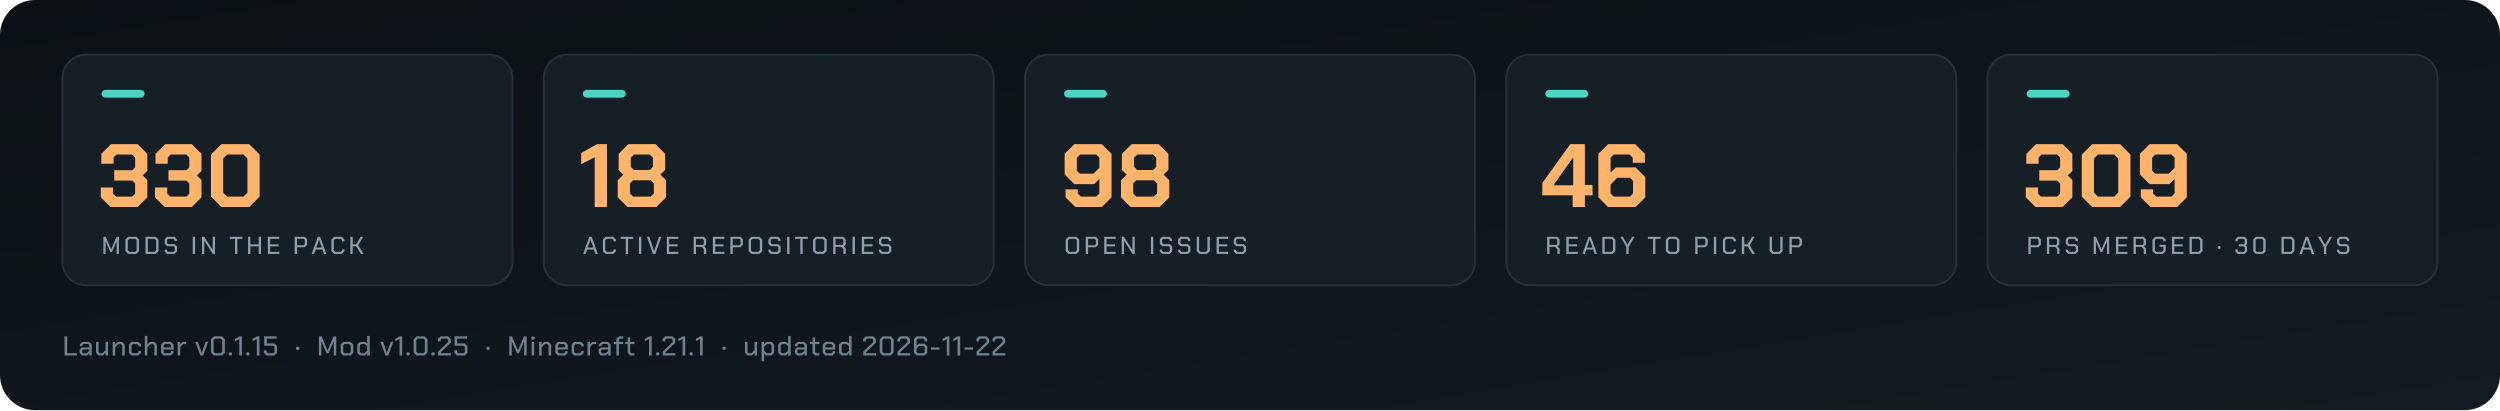
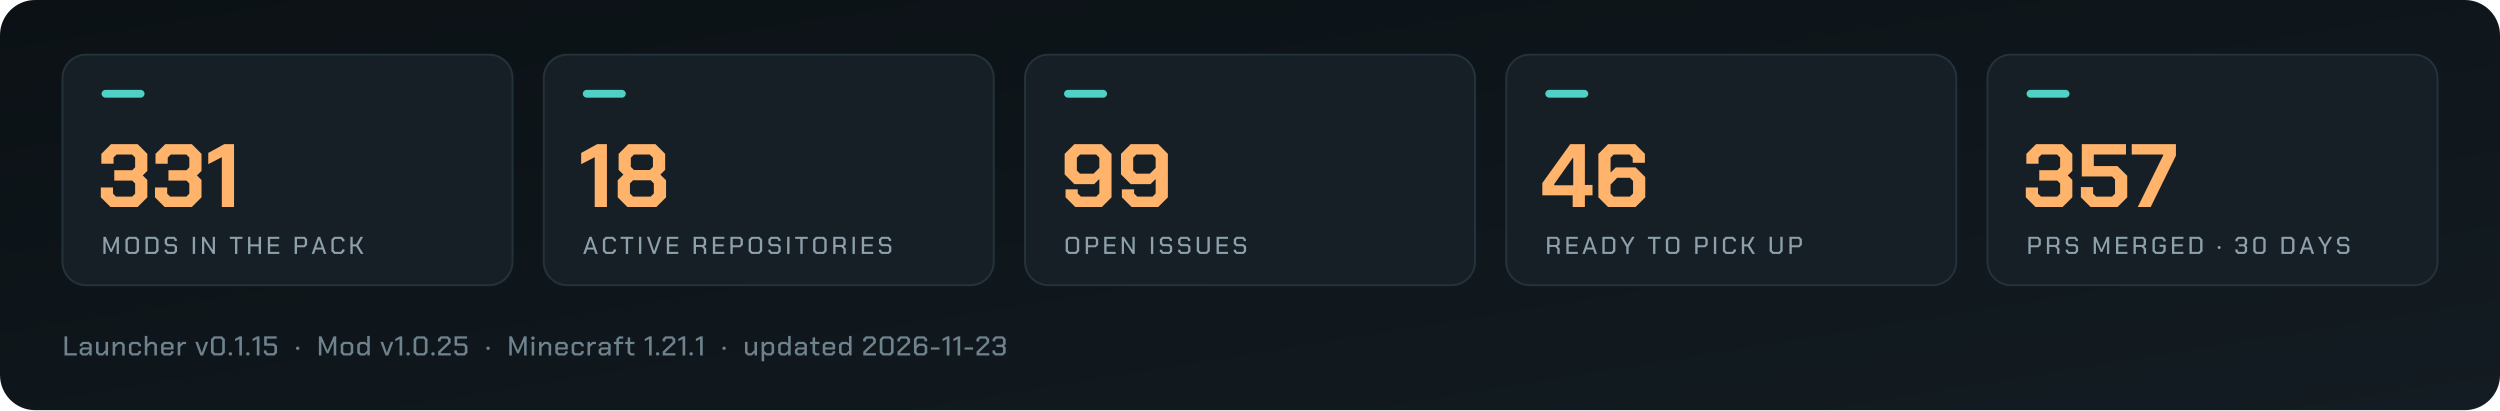
<svg xmlns="http://www.w3.org/2000/svg" viewBox="0 0 1280 210" width="1280" height="210" role="img" aria-label="Arffornia in numbers">
  <defs>
    <linearGradient id="bg" x1="0" y1="0" x2="1" y2="1">
      <stop offset="0" stop-color="#0b1115" />
      <stop offset="1" stop-color="#131c22" />
    </linearGradient>
  </defs>
  <rect width="1280" height="210" rx="18" fill="url(#bg)" />
  <rect x="32.0" y="28" width="230.4" height="118" rx="12" fill="#151f25" stroke="#24323b" />
  <rect x="52.0" y="46" width="22" height="4" rx="2" fill="#4fd1c5" />
-   <path d="M51.61 101.032V95.972H57.866V99.146L59.384 100.664H67.664L69.182 99.146V93.948L67.71 92.476H58.51V87.14H67.71L69.182 85.668V80.654L67.664 79.136H59.66L58.142 80.654V83.828H51.886V78.768L56.854 73.8H70.47L75.438 78.768V87.508L73.092 89.808L75.438 92.154V101.032L70.47 106.0H56.578ZM79.348 101.032V95.972H85.604V99.146L87.122 100.664H95.402L96.92 99.146V93.948L95.448 92.476H86.248V87.14H95.448L96.92 85.668V80.654L95.402 79.136H87.398L85.88 80.654V83.828H79.624V78.768L84.592 73.8H98.208L103.176 78.768V87.508L100.83 89.808L103.176 92.154V101.032L98.208 106.0H84.316ZM108.006 100.664V79.136L113.342 73.8H127.602L132.938 79.136V100.664L127.602 106.0H113.342ZM124.658 100.664 126.682 98.64V81.16L124.658 79.136H116.286L114.262 81.16V98.64L116.286 100.664Z" fill="#ffb36b" />
+   <path d="M51.61 101.032V95.972H57.866V99.146L59.384 100.664H67.664L69.182 99.146V93.948L67.71 92.476H58.51V87.14H67.71L69.182 85.668V80.654L67.664 79.136H59.66L58.142 80.654V83.828H51.886V78.768L56.854 73.8H70.47L75.438 78.768V87.508L73.092 89.808L75.438 92.154V101.032L70.47 106.0H56.578ZM79.348 101.032V95.972H85.604V99.146L87.122 100.664H95.402L96.92 99.146V93.948L95.448 92.476H86.248V87.14H95.448L96.92 85.668V80.654L95.402 79.136H87.398L85.88 80.654V83.828H79.624V78.768L84.592 73.8H98.208L103.176 78.768V87.508L100.83 89.808L103.176 92.154V101.032L98.208 106.0H84.316ZM113.572 80.47 106.626 84.058V78.308L114.814 73.8H119.828V106.0H113.572Z" fill="#ffb36b" />
  <path d="M52.938 121.25H54.15L56.888 127.65H56.913L59.663 121.25H60.875V130.0H59.725V123.612H59.7L57.325 129.012H56.475L54.112 123.612H54.087V130.0H52.938ZM64.225 128.6V122.65L65.625 121.25H69.75L71.15 122.65V128.6L69.75 130.0H65.625ZM69.175 128.95 69.95 128.175V123.075L69.175 122.3H66.2L65.425 123.075V128.175L66.2 128.95ZM74.5 121.25H79.737L81.15 122.662V128.588L79.737 130.0H74.5ZM79.175 128.95 79.95 128.175V123.075L79.175 122.3H75.7V128.95ZM84.312 128.787V127.838H85.5V128.4L86.037 128.95H88.9L89.45 128.387V126.588L88.9 126.05H85.55L84.338 124.825V122.463L85.55 121.25H89.325L90.537 122.463V123.425H89.362V122.85L88.812 122.3H86.075L85.525 122.85V124.45L86.075 125.0H89.425L90.638 126.213V128.762L89.4 130.0H85.525ZM98.688 121.25H99.888V130.0H98.688ZM103.425 121.25H104.55L108.888 128.025H108.912V121.25H110.062V130.0H108.938L104.6 123.225H104.575V130.0H103.425ZM120.312 122.287H117.675V121.25H124.15V122.287H121.513V130.0H120.312ZM127.0 121.25H128.2V125.112H132.45V121.25H133.65V130.0H132.45V126.162H128.2V130.0H127.0ZM137.125 121.25H143.0V122.3H138.325V125.088H142.637V126.125H138.325V128.95H143.0V130.0H137.125ZM150.863 121.25H156.025L157.238 122.463V125.362L156.013 126.588H152.062V130.0H150.863ZM155.488 125.562 156.05 125.013V122.825L155.488 122.275H152.062V125.562ZM162.725 121.25H163.925L167.075 130.0H165.837L165.062 127.775H161.6L160.825 130.0H159.587ZM164.75 126.763 163.337 122.675H163.312L161.925 126.763ZM169.675 128.6V122.65L171.075 121.25H175.0L176.35 122.6V123.588H175.15V123.025L174.425 122.3H171.65L170.875 123.075V128.175L171.65 128.95H174.425L175.15 128.225V127.662H176.35V128.65L175.0 130.0H171.075ZM179.387 121.25H180.587V125.112H182.387L184.6 121.25H185.925L183.412 125.612L186.112 130.0H184.762L182.387 126.162H180.587V130.0H179.387Z" fill="#8da0ab" />
  <rect x="278.4" y="28" width="230.4" height="118" rx="12" fill="#151f25" stroke="#24323b" />
  <rect x="298.4" y="46" width="22" height="4" rx="2" fill="#4fd1c5" />
  <path d="M304.496 80.47 297.55 84.058V78.308L305.738 73.8H310.752V106.0H304.496ZM316.272 101.032V92.292L319.17 89.394L316.732 86.956V78.768L321.7 73.8H335.592L340.56 78.768V86.956L338.122 89.394L341.02 92.292V101.032L336.052 106.0H321.24ZM332.694 87.048 334.304 85.438V80.746L332.694 79.136H324.598L322.988 80.746V85.438L324.598 87.048ZM333.154 100.664 334.764 99.054V93.902L333.154 92.292H324.138L322.528 93.902V99.054L324.138 100.664Z" fill="#ffb36b" />
  <path d="M301.725 121.25H302.925L306.075 130.0H304.837L304.062 127.775H300.6L299.825 130.0H298.587ZM303.75 126.763 302.337 122.675H302.312L300.925 126.763ZM308.675 128.6V122.65L310.075 121.25H314L315.35 122.6V123.588H314.15V123.025L313.425 122.3H310.65L309.875 123.075V128.175L310.65 128.95H313.425L314.15 128.225V127.662H315.35V128.65L314 130.0H310.075ZM320.4 122.287H317.762V121.25H324.238V122.287H321.6V130.0H320.4ZM327.15 121.25H328.35V130.0H327.15ZM331.2 121.25H332.438L334.9 128.562H334.925L337.387 121.25H338.625L335.525 130.0H334.3ZM341.412 121.25H347.287V122.3H342.612V125.088H346.925V126.125H342.612V128.95H347.287V130.0H341.412ZM361.575 127.25V130.0H360.375V127.55L359.337 126.438H356.35V130.0H355.15V121.25H360.312L361.525 122.463V125.188L360.562 126.15ZM356.35 125.412H359.775L360.337 124.862V122.825L359.775 122.275H356.35ZM364.987 121.25H370.862V122.3H366.187V125.088H370.5V126.125H366.187V128.95H370.862V130.0H364.987ZM373.962 121.25H379.125L380.337 122.463V125.362L379.112 126.588H375.162V130.0H373.962ZM378.587 125.562 379.15 125.013V122.825L378.587 122.275H375.162V125.562ZM383.312 128.6V122.65L384.712 121.25H388.837L390.238 122.65V128.6L388.837 130.0H384.712ZM388.262 128.95 389.038 128.175V123.075L388.262 122.3H385.288L384.512 123.075V128.175L385.288 128.95ZM393.4 128.787V127.838H394.587V128.4L395.125 128.95H397.987L398.537 128.387V126.588L397.987 126.05H394.637L393.425 124.825V122.463L394.637 121.25H398.412L399.625 122.463V123.425H398.45V122.85L397.9 122.3H395.162L394.612 122.85V124.45L395.162 125.0H398.512L399.725 126.213V128.762L398.487 130.0H394.612ZM403.012 121.25H404.212V130.0H403.012ZM409.762 122.287H407.125V121.25H413.6V122.287H410.962V130.0H409.762ZM416.325 128.6V122.65L417.725 121.25H421.85L423.25 122.65V128.6L421.85 130.0H417.725ZM421.275 128.95 422.05 128.175V123.075L421.275 122.3H418.3L417.525 123.075V128.175L418.3 128.95ZM433.025 127.25V130.0H431.825V127.55L430.787 126.438H427.8V130.0H426.6V121.25H431.762L432.975 122.463V125.188L432.012 126.15ZM427.8 125.412H431.225L431.787 124.862V122.825L431.225 122.275H427.8ZM436.5 121.25H437.7V130.0H436.5ZM441.237 121.25H447.112V122.3H442.437V125.088H446.75V126.125H442.437V128.95H447.112V130.0H441.237ZM450.025 128.787V127.838H451.212V128.4L451.75 128.95H454.612L455.162 128.387V126.588L454.612 126.05H451.262L450.05 124.825V122.463L451.262 121.25H455.037L456.25 122.463V123.425H455.075V122.85L454.525 122.3H451.787L451.237 122.85V124.45L451.787 125.0H455.137L456.35 126.213V128.762L455.112 130.0H451.237Z" fill="#8da0ab" />
  <rect x="524.8" y="28" width="230.4" height="118" rx="12" fill="#151f25" stroke="#24323b" />
  <rect x="544.8" y="46" width="22" height="4" rx="2" fill="#4fd1c5" />
-   <path d="M545.56 101.032V96.938H551.816V99.054L553.426 100.664H561.246L562.856 99.054V91.648L560.234 94.27H550.068L545.1 89.302V78.768L550.068 73.8H564.144L569.112 78.768V101.032L564.144 106.0H550.528ZM559.866 88.934 562.856 85.944V80.746L561.246 79.136H552.966L551.356 80.746V87.324L552.966 88.934ZM573.942 101.032V92.292L576.84 89.394L574.402 86.956V78.768L579.37 73.8H593.262L598.23 78.768V86.956L595.792 89.394L598.69 92.292V101.032L593.722 106.0H578.91ZM590.364 87.048 591.974 85.438V80.746L590.364 79.136H582.268L580.658 80.746V85.438L582.268 87.048ZM590.824 100.664 592.434 99.054V93.902L590.824 92.292H581.808L580.198 93.902V99.054L581.808 100.664Z" fill="#ffb36b" />
+   <path d="M545.56 101.032V96.938H551.816V99.054L553.426 100.664H561.246L562.856 99.054V91.648L560.234 94.27H550.068L545.1 89.302V78.768L550.068 73.8H564.144L569.112 78.768V101.032L564.144 106.0H550.528ZM559.866 88.934 562.856 85.944V80.746L561.246 79.136H552.966L551.356 80.746V87.324L552.966 88.934ZM574.402 101.032V96.938H580.658V99.054L582.268 100.664H590.088L591.698 99.054V91.648L589.076 94.27H578.91L573.942 89.302V78.768L578.91 73.8H592.986L597.954 78.768V101.032L592.986 106.0H579.37ZM588.708 88.934 591.698 85.944V80.746L590.088 79.136H581.808L580.198 80.746V87.324L581.808 88.934Z" fill="#ffb36b" />
  <path d="M545.612 128.6V122.65L547.012 121.25H551.137L552.537 122.65V128.6L551.137 130.0H547.012ZM550.562 128.95 551.337 128.175V123.075L550.562 122.3H547.587L546.812 123.075V128.175L547.587 128.95ZM555.887 121.25H561.05L562.262 122.463V125.362L561.037 126.588H557.087V130.0H555.887ZM560.512 125.562 561.075 125.013V122.825L560.512 122.275H557.087V125.562ZM565.362 121.25H571.237V122.3H566.562V125.088H570.875V126.125H566.562V128.95H571.237V130.0H565.362ZM574.337 121.25H575.462L579.8 128.025H579.825V121.25H580.975V130.0H579.85L575.512 123.225H575.487V130.0H574.337ZM589.275 121.25H590.475V130.0H589.275ZM593.825 128.787V127.838H595.012V128.4L595.55 128.95H598.412L598.962 128.387V126.588L598.412 126.05H595.062L593.85 124.825V122.463L595.062 121.25H598.837L600.05 122.463V123.425H598.875V122.85L598.325 122.3H595.587L595.037 122.85V124.45L595.587 125.0H598.937L600.15 126.213V128.762L598.912 130.0H595.037ZM603.188 128.787V127.838H604.375V128.4L604.913 128.95H607.775L608.325 128.387V126.588L607.775 126.05H604.425L603.212 124.825V122.463L604.425 121.25H608.2L609.413 122.463V123.425H608.237V122.85L607.688 122.3H604.95L604.4 122.85V124.45L604.95 125.0H608.3L609.513 126.213V128.762L608.275 130.0H604.4ZM612.737 128.588V121.25H613.938V128.175L614.712 128.95H617.438L618.212 128.175V121.25H619.412V128.588L618.0 130.0H614.15ZM622.887 121.25H628.762V122.3H624.087V125.088H628.4V126.125H624.087V128.95H628.762V130.0H622.887ZM631.675 128.787V127.838H632.862V128.4L633.4 128.95H636.262L636.812 128.387V126.588L636.262 126.05H632.912L631.7 124.825V122.463L632.912 121.25H636.688L637.9 122.463V123.425H636.725V122.85L636.175 122.3H633.438L632.887 122.85V124.45L633.438 125.0H636.787L638.0 126.213V128.762L636.762 130.0H632.887Z" fill="#8da0ab" />
  <rect x="771.2" y="28" width="230.4" height="118" rx="12" fill="#151f25" stroke="#24323b" />
  <rect x="791.2" y="46" width="22" height="4" rx="2" fill="#4fd1c5" />
  <path d="M805.208 100.02H789.66V93.718L803.966 73.8H811.464V94.684H815.374V100.02H811.464V106.0H805.208ZM805.484 94.868V80.792H805.3L795.778 94.224V94.868ZM818.364 101.032V78.768L823.332 73.8H837.224L842.192 78.768V83.368H835.936V80.746L834.326 79.136H826.23L824.62 80.746V88.336L827.334 85.714H837.408L842.376 90.682V101.032L837.408 106.0H823.332ZM834.51 100.664 836.12 99.054V92.66L834.51 91.05H827.978L824.62 94.5V99.054L826.23 100.664Z" fill="#ffb36b" />
  <path d="M798.562 127.25V130.0H797.363V127.55L796.325 126.438H793.338V130.0H792.138V121.25H797.3L798.513 122.463V125.188L797.55 126.15ZM793.338 125.412H796.763L797.325 124.862V122.825L796.763 122.275H793.338ZM801.975 121.25H807.85V122.3H803.175V125.088H807.488V126.125H803.175V128.95H807.85V130.0H801.975ZM813.338 121.25H814.538L817.688 130.0H816.45L815.675 127.775H812.213L811.438 130.0H810.2ZM815.363 126.763 813.95 122.675H813.925L812.538 126.763ZM820.413 121.25H825.65L827.062 122.662V128.588L825.65 130.0H820.413ZM825.087 128.95 825.863 128.175V123.075L825.087 122.3H821.613V128.95ZM832.663 126.375 829.6 121.25H830.9L833.25 125.275H833.275L835.625 121.25H836.925L833.863 126.375V130.0H832.663ZM846.363 122.287H843.725V121.25H850.2V122.287H847.562V130.0H846.363ZM852.925 128.6V122.65L854.325 121.25H858.45L859.85 122.65V128.6L858.45 130.0H854.325ZM857.875 128.95 858.65 128.175V123.075L857.875 122.3H854.9L854.125 123.075V128.175L854.9 128.95ZM867.963 121.25H873.125L874.338 122.463V125.362L873.113 126.588H869.163V130.0H867.963ZM872.588 125.562 873.15 125.013V122.825L872.588 122.275H869.163V125.562ZM877.5 121.25H878.7V130.0H877.5ZM882.113 128.6V122.65L883.513 121.25H887.438L888.788 122.6V123.588H887.588V123.025L886.863 122.3H884.088L883.313 123.075V128.175L884.088 128.95H886.863L887.588 128.225V127.662H888.788V128.65L887.438 130.0H883.513ZM891.825 121.25H893.025V125.112H894.825L897.038 121.25H898.363L895.85 125.612L898.55 130.0H897.2L894.825 126.162H893.025V130.0H891.825ZM906.038 128.588V121.25H907.238V128.175L908.013 128.95H910.738L911.513 128.175V121.25H912.712V128.588L911.3 130.0H907.45ZM916.188 121.25H921.35L922.563 122.463V125.362L921.338 126.588H917.388V130.0H916.188ZM920.813 125.562 921.375 125.013V122.825L920.813 122.275H917.388V125.562Z" fill="#8da0ab" />
  <rect x="1017.6" y="28" width="230.4" height="118" rx="12" fill="#151f25" stroke="#24323b" />
  <rect x="1037.6" y="46" width="22" height="4" rx="2" fill="#4fd1c5" />
-   <path d="M1037.21 101.032V95.972H1043.466V99.146L1044.984 100.664H1053.264L1054.782 99.146V93.948L1053.31 92.476H1044.11V87.14H1053.31L1054.782 85.668V80.654L1053.264 79.136H1045.26L1043.742 80.654V83.828H1037.486V78.768L1042.454 73.8H1056.07L1061.038 78.768V87.508L1058.692 89.808L1061.038 92.154V101.032L1056.07 106.0H1042.178ZM1065.868 100.664V79.136L1071.204 73.8H1085.464L1090.8 79.136V100.664L1085.464 106.0H1071.204ZM1082.52 100.664 1084.544 98.64V81.16L1082.52 79.136H1074.148L1072.124 81.16V98.64L1074.148 100.664ZM1096.09 101.032V96.938H1102.346V99.054L1103.956 100.664H1111.776L1113.386 99.054V91.648L1110.764 94.27H1100.598L1095.63 89.302V78.768L1100.598 73.8H1114.674L1119.642 78.768V101.032L1114.674 106.0H1101.058ZM1110.396 88.934 1113.386 85.944V80.746L1111.776 79.136H1103.496L1101.886 80.746V87.324L1103.496 88.934Z" fill="#ffb36b" />
+   <path d="M1037.21 101.032V95.972H1043.466V99.146L1044.984 100.664H1053.264L1054.782 99.146V93.948L1053.31 92.476H1044.11V87.14H1053.31L1054.782 85.668V80.654L1053.264 79.136H1045.26L1043.742 80.654V83.828H1037.486V78.768L1042.454 73.8H1056.07L1061.038 78.768V87.508L1058.692 89.808L1061.038 92.154V101.032L1056.07 106.0H1042.178ZM1065.408 101.032V95.788H1071.664V99.146L1073.182 100.664H1081.37L1082.888 99.146V91.878L1081.37 90.36H1065.868V73.8H1088.5V79.136H1072.032V85.024H1084.13L1089.144 90.038V101.032L1084.176 106.0H1070.376ZM1107.544 79.55V79.136H1091.444V73.8H1114.076V79.688L1101.15 106.0H1094.526Z" fill="#ffb36b" />
  <path d="M1038.537 121.25H1043.7L1044.912 122.463V125.362L1043.688 126.588H1039.737V130.0H1038.537ZM1043.162 125.562 1043.725 125.013V122.825L1043.162 122.275H1039.737V125.562ZM1054.437 127.25V130.0H1053.237V127.55L1052.2 126.438H1049.212V130.0H1048.012V121.25H1053.175L1054.387 122.463V125.188L1053.425 126.15ZM1049.212 125.412H1052.637L1053.2 124.862V122.825L1052.637 122.275H1049.212ZM1057.662 128.787V127.838H1058.85V128.4L1059.387 128.95H1062.25L1062.8 128.387V126.588L1062.25 126.05H1058.9L1057.688 124.825V122.463L1058.9 121.25H1062.675L1063.887 122.463V123.425H1062.712V122.85L1062.162 122.3H1059.425L1058.875 122.85V124.45L1059.425 125.0H1062.775L1063.987 126.213V128.762L1062.75 130.0H1058.875ZM1071.975 121.25H1073.188L1075.925 127.65H1075.95L1078.7 121.25H1079.912V130.0H1078.762V123.612H1078.737L1076.362 129.012H1075.512L1073.15 123.612H1073.125V130.0H1071.975ZM1083.387 121.25H1089.262V122.3H1084.587V125.088H1088.9V126.125H1084.587V128.95H1089.262V130.0H1083.387ZM1098.787 127.25V130.0H1097.587V127.55L1096.55 126.438H1093.562V130.0H1092.362V121.25H1097.525L1098.737 122.463V125.188L1097.775 126.15ZM1093.562 125.412H1096.987L1097.55 124.862V122.825L1096.987 122.275H1093.562ZM1102.075 128.6V122.65L1103.475 121.25H1107.475L1108.825 122.6V123.588H1107.625V123.025L1106.9 122.3H1104.05L1103.275 123.075V128.175L1104.05 128.95H1106.875L1107.637 128.188V126.388H1105.7V125.338H1108.825V128.6L1107.425 130.0H1103.475ZM1112.05 121.25H1117.925V122.3H1113.25V125.088H1117.562V126.125H1113.25V128.95H1117.925V130.0H1112.05ZM1121.025 121.25H1126.262L1127.675 122.662V128.588L1126.262 130.0H1121.025ZM1125.7 128.95 1126.475 128.175V123.075L1125.7 122.3H1122.225V128.95ZM1135.45 127.025V126.4L1135.875 125.975H1136.537L1136.962 126.4V127.025L1136.537 127.45H1135.875ZM1144.487 128.787V127.675H1145.688V128.4L1146.237 128.95H1148.763L1149.312 128.4V126.662L1148.775 126.125H1146.275V125.075H1148.775L1149.312 124.537V122.85L1148.763 122.3H1146.312L1145.763 122.85V123.575H1144.562V122.463L1145.775 121.25H1149.3L1150.513 122.463V124.888L1149.787 125.6L1150.513 126.325V128.787L1149.3 130.0H1145.7ZM1153.675 128.688V122.562L1154.987 121.25H1158.688L1160.0 122.562V128.688L1158.688 130.0H1154.987ZM1158.138 128.95 1158.8 128.287V122.963L1158.138 122.3H1155.537L1154.875 122.963V128.287L1155.537 128.95ZM1168.112 121.25H1173.35L1174.763 122.662V128.588L1173.35 130.0H1168.112ZM1172.787 128.95 1173.562 128.175V123.075L1172.787 122.3H1169.312V128.95ZM1180.5 121.25H1181.7L1184.85 130.0H1183.612L1182.837 127.775H1179.375L1178.6 130.0H1177.362ZM1182.525 126.763 1181.112 122.675H1181.087L1179.7 126.763ZM1189.825 126.375 1186.762 121.25H1188.062L1190.412 125.275H1190.437L1192.787 121.25H1194.087L1191.025 126.375V130.0H1189.825ZM1196.562 128.787V127.838H1197.75V128.4L1198.287 128.95H1201.15L1201.7 128.387V126.588L1201.15 126.05H1197.8L1196.588 124.825V122.463L1197.8 121.25H1201.575L1202.787 122.463V123.425H1201.612V122.85L1201.062 122.3H1198.325L1197.775 122.85V124.45L1198.325 125.0H1201.675L1202.888 126.213V128.762L1201.65 130.0H1197.775Z" fill="#8da0ab" />
-   <path d="M33.05 172.2H34.394V180.838H39.35V182.0H33.05ZM40.8 180.81V179.088L41.99 177.898H45.658V176.722L45.042 176.12H42.76L42.158 176.722V177.24H40.856V176.386L42.214 175.028H45.588L46.946 176.386V182.0H45.728V180.852L44.524 182.0H41.99ZM44.342 180.922 45.658 179.662V178.934H42.592L42.102 179.424V180.446L42.592 180.922ZM49.166 180.656V175.028H50.468V180.25L51.098 180.866H52.4L54.024 179.242V175.028H55.326V182.0H54.08V180.614L52.694 182.0H50.51ZM57.686 175.028H58.932V176.4L60.304 175.028H62.488L63.86 176.4V182.0H62.558V176.792L61.928 176.162H60.598L58.988 177.772V182.0H57.686ZM66.01 180.67V176.358L67.34 175.028H70.854L72.198 176.372V177.366H70.896V176.792L70.266 176.162H67.942L67.312 176.792V180.236L67.942 180.866H70.266L70.896 180.236V179.662H72.198V180.656L70.854 182.0H67.34ZM74.138 172.004H75.44V176.358L76.77 175.028H78.968L80.34 176.4V182.0H79.038V176.792L78.408 176.162H77.05L75.44 177.772V182.0H74.138ZM82.49 180.67V176.372L83.834 175.028H87.488L88.832 176.372V178.92H83.792V180.264L84.408 180.88H86.914L87.53 180.278V179.802H88.818V180.67L87.502 182.0H83.82ZM87.53 177.898V176.764L86.9 176.148H84.422L83.792 176.764V177.898ZM90.982 175.028H92.228V176.246L93.432 175.028H95.294V176.162H93.726L92.284 177.618V182.0H90.982ZM99.986 175.028H101.33L103.262 180.6H103.318L105.236 175.028H106.58L103.99 182.0H102.59ZM108.03 180.53V173.67L109.5 172.2H113.644L115.114 173.67V180.53L113.644 182.0H109.5ZM113.028 180.824 113.77 180.082V174.118L113.028 173.376H110.116L109.374 174.118V180.082L110.116 180.824ZM117.096 181.524V180.824L117.572 180.348H118.314L118.79 180.824V181.524L118.314 182.0H117.572ZM122.522 173.6 120.352 174.72V173.488L122.704 172.2H123.866V182.0H122.522ZM126.058 181.524V180.824L126.534 180.348H127.276L127.752 180.824V181.524L127.276 182.0H126.534ZM131.484 173.6 129.314 174.72V173.488L131.666 172.2H132.828V182.0H131.484ZM135.118 180.642V179.382H136.462V180.208L137.078 180.824H139.878L140.494 180.208V177.604L139.878 177.002H135.258V172.2H141.642V173.362H136.574V175.826H140.466L141.838 177.198V180.642L140.48 182.0H136.476ZM151.564 178.668V177.968L152.04 177.492H152.782L153.258 177.968V178.668L152.782 179.144H152.04ZM163.264 172.2H164.622L167.688 179.368H167.716L170.796 172.2H172.154V182.0H170.866V174.846H170.838L168.178 180.894H167.226L164.58 174.846H164.552V182.0H163.264ZM174.444 180.656V176.372L175.788 175.028H179.512L180.842 176.372V180.656L179.512 182.0H175.788ZM178.91 180.866 179.54 180.25V176.778L178.91 176.162H176.376L175.746 176.778V180.25L176.376 180.866ZM182.922 180.656V176.372L184.266 175.028H186.982L188.018 175.938V172.004H189.32V182.0H188.074V180.796L186.87 182.0H184.266ZM186.66 180.866 188.018 179.494V177.24L186.8 176.162H184.868L184.224 176.806V180.222L184.868 180.866ZM194.782 175.028H196.126L198.058 180.6H198.114L200.032 175.028H201.376L198.786 182.0H197.386ZM204.576 173.6 202.406 174.72V173.488L204.758 172.2H205.92V182.0H204.576ZM208.112 181.524V180.824L208.588 180.348H209.33L209.806 180.824V181.524L209.33 182.0H208.588ZM211.788 180.53V173.67L213.258 172.2H217.402L218.872 173.67V180.53L217.402 182.0H213.258ZM216.786 180.824 217.528 180.082V174.118L216.786 173.376H213.874L213.132 174.118V180.082L213.874 180.824ZM220.854 181.524V180.824L221.33 180.348H222.072L222.548 180.824V181.524L222.072 182.0H221.33ZM224.306 180.04 229.402 175.126V173.992L228.786 173.376H226.21L225.594 173.992V174.818H224.25V173.558L225.608 172.2H229.388L230.746 173.558V175.518L225.678 180.376V180.838H230.802V182.0H224.306ZM232.602 180.642V179.382H233.946V180.208L234.562 180.824H237.362L237.978 180.208V177.604L237.362 177.002H232.742V172.2H239.126V173.362H234.058V175.826H237.95L239.322 177.198V180.642L237.964 182.0H233.96ZM249.048 178.668V177.968L249.524 177.492H250.266L250.742 177.968V178.668L250.266 179.144H249.524ZM260.748 172.2H262.106L265.172 179.368H265.2L268.28 172.2H269.638V182.0H268.35V174.846H268.322L265.662 180.894H264.71L262.064 174.846H262.036V182.0H260.748ZM271.998 173.474V172.774L272.488 172.27H273.23L273.72 172.774V173.474L273.23 173.978H272.488ZM272.208 175.028H273.51V182.0H272.208ZM276.01 175.028H277.256V176.4L278.628 175.028H280.812L282.184 176.4V182.0H280.882V176.792L280.252 176.162H278.922L277.312 177.772V182.0H276.01ZM284.334 180.67V176.372L285.678 175.028H289.332L290.676 176.372V178.92H285.636V180.264L286.252 180.88H288.758L289.374 180.278V179.802H290.662V180.67L289.346 182.0H285.664ZM289.374 177.898V176.764L288.744 176.148H286.266L285.636 176.764V177.898ZM292.686 180.67V176.358L294.016 175.028H297.53L298.874 176.372V177.366H297.572V176.792L296.942 176.162H294.618L293.988 176.792V180.236L294.618 180.866H296.942L297.572 180.236V179.662H298.874V180.656L297.53 182.0H294.016ZM300.814 175.028H302.06V176.246L303.264 175.028H305.126V176.162H303.558L302.116 177.618V182.0H300.814ZM306.506 180.81V179.088L307.696 177.898H311.364V176.722L310.748 176.12H308.466L307.864 176.722V177.24H306.562V176.386L307.92 175.028H311.294L312.652 176.386V182.0H311.434V180.852L310.23 182.0H307.696ZM310.048 180.922 311.364 179.662V178.934H308.298L307.808 179.424V180.446L308.298 180.922ZM315.572 176.148H314.312V175.028H315.572V173.53L316.86 172.242H319.058V173.348H317.42L316.874 173.894V175.028H319.058V176.148H316.874V182.0H315.572ZM321.348 180.67V176.148H320.088V175.028H321.376V172.76H322.65V175.028H324.82V176.162H322.65V180.25L323.28 180.866H324.82V182.0H322.692ZM332.312 173.6 330.142 174.72V173.488L332.494 172.2H333.656V182.0H332.312ZM335.848 181.524V180.824L336.324 180.348H337.066L337.542 180.824V181.524L337.066 182.0H336.324ZM339.3 180.04 344.396 175.126V173.992L343.78 173.376H341.204L340.588 173.992V174.818H339.244V173.558L340.602 172.2H344.382L345.74 173.558V175.518L340.672 180.376V180.838H345.796V182.0H339.3ZM349.486 173.6 347.316 174.72V173.488L349.668 172.2H350.83V182.0H349.486ZM353.022 181.524V180.824L353.498 180.348H354.24L354.716 180.824V181.524L354.24 182.0H353.498ZM358.448 173.6 356.278 174.72V173.488L358.63 172.2H359.792V182.0H358.448ZM369.868 178.668V177.968L370.344 177.492H371.086L371.562 177.968V178.668L371.086 179.144H370.344ZM381.428 180.656V175.028H382.73V180.25L383.36 180.866H384.662L386.286 179.242V175.028H387.588V182.0H386.342V180.614L384.956 182.0H382.772ZM389.948 175.028H391.194V176.204L392.356 175.028H395.016L396.346 176.372V180.656L395.016 182.0H392.314L391.25 181.076V184.968H389.948ZM394.414 180.866 395.044 180.236V176.792L394.414 176.162H392.622L391.25 177.548V179.718L392.524 180.866ZM398.426 180.656V176.372L399.77 175.028H402.486L403.522 175.938V172.004H404.824V182.0H403.578V180.796L402.374 182.0H399.77ZM402.164 180.866 403.522 179.494V177.24L402.304 176.162H400.372L399.728 176.806V180.222L400.372 180.866ZM406.974 180.81V179.088L408.164 177.898H411.832V176.722L411.216 176.12H408.934L408.332 176.722V177.24H407.03V176.386L408.388 175.028H411.762L413.12 176.386V182.0H411.902V180.852L410.698 182.0H408.164ZM410.516 180.922 411.832 179.662V178.934H408.766L408.276 179.424V180.446L408.766 180.922ZM416.04 180.67V176.148H414.78V175.028H416.068V172.76H417.342V175.028H419.512V176.162H417.342V180.25L417.972 180.866H419.512V182.0H417.384ZM421.242 180.67V176.372L422.586 175.028H426.24L427.584 176.372V178.92H422.544V180.264L423.16 180.88H425.666L426.282 180.278V179.802H427.57V180.67L426.254 182.0H422.572ZM426.282 177.898V176.764L425.652 176.148H423.174L422.544 176.764V177.898ZM429.594 180.656V176.372L430.938 175.028H433.654L434.69 175.938V172.004H435.992V182.0H434.746V180.796L433.542 182.0H430.938ZM433.332 180.866 434.69 179.494V177.24L433.472 176.162H431.54L430.896 176.806V180.222L431.54 180.866ZM442 180.04 447.096 175.126V173.992L446.48 173.376H443.904L443.288 173.992V174.818H441.944V173.558L443.302 172.2H447.082L448.44 173.558V175.518L443.372 180.376V180.838H448.496V182.0H442ZM450.436 180.53V173.67L451.906 172.2H456.05L457.52 173.67V180.53L456.05 182.0H451.906ZM455.434 180.824 456.176 180.082V174.118L455.434 173.376H452.522L451.78 174.118V180.082L452.522 180.824ZM459.516 180.04 464.612 175.126V173.992L463.996 173.376H461.42L460.804 173.992V174.818H459.46V173.558L460.818 172.2H464.598L465.956 173.558V175.518L460.888 180.376V180.838H466.012V182.0H459.516ZM467.952 180.642V173.558L469.31 172.2H473.342L474.7 173.558V174.762H473.356V173.992L472.726 173.376H469.926L469.296 173.992V176.974L470.332 175.952H473.398L474.756 177.31V180.642L473.398 182.0H469.31ZM472.782 180.824 473.412 180.208V177.744L472.782 177.128H470.584L469.296 178.416V180.208L469.926 180.824ZM476.626 177.856H480.994V179.004H476.626ZM484.754 173.6 482.584 174.72V173.488L484.936 172.2H486.098V182.0H484.754ZM490.278 173.6 488.108 174.72V173.488L490.46 172.2H491.622V182.0H490.278ZM493.842 177.856H498.21V179.004H493.842ZM499.996 180.04 505.092 175.126V173.992L504.476 173.376H501.9L501.284 173.992V174.818H499.94V173.558L501.298 172.2H505.078L506.436 173.558V175.518L501.368 180.376V180.838H506.492V182.0H499.996ZM508.208 180.04 513.304 175.126V173.992L512.688 173.376H510.112L509.496 173.992V174.818H508.152V173.558L509.51 172.2H513.29L514.648 173.558V175.518L509.58 180.376V180.838H514.704V182.0H508.208Z" fill="#6f838f" />
+   <path d="M33.05 172.2H34.394V180.838H39.35V182.0H33.05ZM40.8 180.81V179.088L41.99 177.898H45.658V176.722L45.042 176.12H42.76L42.158 176.722V177.24H40.856V176.386L42.214 175.028H45.588L46.946 176.386V182.0H45.728V180.852L44.524 182.0H41.99ZM44.342 180.922 45.658 179.662V178.934H42.592L42.102 179.424V180.446L42.592 180.922ZM49.166 180.656V175.028H50.468V180.25L51.098 180.866H52.4L54.024 179.242V175.028H55.326V182.0H54.08V180.614L52.694 182.0H50.51ZM57.686 175.028H58.932V176.4L60.304 175.028H62.488L63.86 176.4V182.0H62.558V176.792L61.928 176.162H60.598L58.988 177.772V182.0H57.686ZM66.01 180.67V176.358L67.34 175.028H70.854L72.198 176.372V177.366H70.896V176.792L70.266 176.162H67.942L67.312 176.792V180.236L67.942 180.866H70.266L70.896 180.236V179.662H72.198V180.656L70.854 182.0H67.34ZM74.138 172.004H75.44V176.358L76.77 175.028H78.968L80.34 176.4V182.0H79.038V176.792L78.408 176.162H77.05L75.44 177.772V182.0H74.138ZM82.49 180.67V176.372L83.834 175.028H87.488L88.832 176.372V178.92H83.792V180.264L84.408 180.88H86.914L87.53 180.278V179.802H88.818V180.67L87.502 182.0H83.82ZM87.53 177.898V176.764L86.9 176.148H84.422L83.792 176.764V177.898ZM90.982 175.028H92.228V176.246L93.432 175.028H95.294V176.162H93.726L92.284 177.618V182.0H90.982ZM99.986 175.028H101.33L103.262 180.6H103.318L105.236 175.028H106.58L103.99 182.0H102.59ZM108.03 180.53V173.67L109.5 172.2H113.644L115.114 173.67V180.53L113.644 182.0H109.5ZM113.028 180.824 113.77 180.082V174.118L113.028 173.376H110.116L109.374 174.118V180.082L110.116 180.824ZM117.096 181.524V180.824L117.572 180.348H118.314L118.79 180.824V181.524L118.314 182.0H117.572ZM122.522 173.6 120.352 174.72V173.488L122.704 172.2H123.866V182.0H122.522ZM126.058 181.524V180.824L126.534 180.348H127.276L127.752 180.824V181.524L127.276 182.0H126.534ZM131.484 173.6 129.314 174.72V173.488L131.666 172.2H132.828V182.0H131.484ZM135.118 180.642V179.382H136.462V180.208L137.078 180.824H139.878L140.494 180.208V177.604L139.878 177.002H135.258V172.2H141.642V173.362H136.574V175.826H140.466L141.838 177.198V180.642L140.48 182.0H136.476ZM151.564 178.668V177.968L152.04 177.492H152.782L153.258 177.968V178.668L152.782 179.144H152.04ZM163.264 172.2H164.622L167.688 179.368H167.716L170.796 172.2H172.154V182.0H170.866V174.846H170.838L168.178 180.894H167.226L164.58 174.846H164.552V182.0H163.264ZM174.444 180.656V176.372L175.788 175.028H179.512L180.842 176.372V180.656L179.512 182.0H175.788ZM178.91 180.866 179.54 180.25V176.778L178.91 176.162H176.376L175.746 176.778V180.25L176.376 180.866ZM182.922 180.656V176.372L184.266 175.028H186.982L188.018 175.938V172.004H189.32V182.0H188.074V180.796L186.87 182.0H184.266ZM186.66 180.866 188.018 179.494V177.24L186.8 176.162H184.868L184.224 176.806V180.222L184.868 180.866ZM194.782 175.028H196.126L198.058 180.6H198.114L200.032 175.028H201.376L198.786 182.0H197.386ZM204.576 173.6 202.406 174.72V173.488L204.758 172.2H205.92V182.0H204.576ZM208.112 181.524V180.824L208.588 180.348H209.33L209.806 180.824V181.524L209.33 182.0H208.588ZM211.788 180.53V173.67L213.258 172.2H217.402L218.872 173.67V180.53L217.402 182.0H213.258ZM216.786 180.824 217.528 180.082V174.118L216.786 173.376H213.874L213.132 174.118V180.082L213.874 180.824ZM220.854 181.524V180.824L221.33 180.348H222.072L222.548 180.824V181.524L222.072 182.0H221.33ZM224.306 180.04 229.402 175.126V173.992L228.786 173.376H226.21L225.594 173.992V174.818H224.25V173.558L225.608 172.2H229.388L230.746 173.558V175.518L225.678 180.376V180.838H230.802V182.0H224.306ZM232.602 180.642V179.382H233.946V180.208L234.562 180.824H237.362L237.978 180.208V177.604L237.362 177.002H232.742V172.2H239.126V173.362H234.058V175.826H237.95L239.322 177.198V180.642L237.964 182.0H233.96ZM249.048 178.668V177.968L249.524 177.492H250.266L250.742 177.968V178.668L250.266 179.144H249.524ZM260.748 172.2H262.106L265.172 179.368H265.2L268.28 172.2H269.638V182.0H268.35V174.846H268.322L265.662 180.894H264.71L262.064 174.846H262.036V182.0H260.748ZM271.998 173.474V172.774L272.488 172.27H273.23L273.72 172.774V173.474L273.23 173.978H272.488ZM272.208 175.028H273.51V182.0H272.208ZM276.01 175.028H277.256V176.4L278.628 175.028H280.812L282.184 176.4V182.0H280.882V176.792L280.252 176.162H278.922L277.312 177.772V182.0H276.01ZM284.334 180.67V176.372L285.678 175.028H289.332L290.676 176.372V178.92H285.636V180.264L286.252 180.88H288.758L289.374 180.278V179.802H290.662V180.67L289.346 182.0H285.664ZM289.374 177.898V176.764L288.744 176.148H286.266L285.636 176.764V177.898ZM292.686 180.67V176.358L294.016 175.028H297.53L298.874 176.372V177.366H297.572V176.792L296.942 176.162H294.618L293.988 176.792V180.236L294.618 180.866H296.942L297.572 180.236V179.662H298.874V180.656L297.53 182.0H294.016ZM300.814 175.028H302.06V176.246L303.264 175.028H305.126V176.162H303.558L302.116 177.618V182.0H300.814ZM306.506 180.81V179.088L307.696 177.898H311.364V176.722L310.748 176.12H308.466L307.864 176.722V177.24H306.562V176.386L307.92 175.028H311.294L312.652 176.386V182.0H311.434V180.852L310.23 182.0H307.696ZM310.048 180.922 311.364 179.662V178.934H308.298L307.808 179.424V180.446L308.298 180.922ZM315.572 176.148H314.312V175.028H315.572V173.53L316.86 172.242H319.058V173.348H317.42L316.874 173.894V175.028H319.058V176.148H316.874V182.0H315.572ZM321.348 180.67V176.148H320.088V175.028H321.376V172.76H322.65V175.028H324.82V176.162H322.65V180.25L323.28 180.866H324.82V182.0H322.692ZM332.312 173.6 330.142 174.72V173.488L332.494 172.2H333.656V182.0H332.312ZM335.848 181.524V180.824L336.324 180.348H337.066L337.542 180.824V181.524L337.066 182.0H336.324ZM339.3 180.04 344.396 175.126V173.992L343.78 173.376H341.204L340.588 173.992V174.818H339.244V173.558L340.602 172.2H344.382L345.74 173.558V175.518L340.672 180.376V180.838H345.796V182.0H339.3ZM349.486 173.6 347.316 174.72V173.488L349.668 172.2H350.83V182.0H349.486ZM353.022 181.524V180.824L353.498 180.348H354.24L354.716 180.824V181.524L354.24 182.0H353.498ZM358.448 173.6 356.278 174.72V173.488L358.63 172.2H359.792V182.0H358.448ZM369.868 178.668V177.968L370.344 177.492H371.086L371.562 177.968V178.668L371.086 179.144H370.344ZM381.428 180.656V175.028H382.73V180.25L383.36 180.866H384.662L386.286 179.242V175.028H387.588V182.0H386.342V180.614L384.956 182.0H382.772ZM389.948 175.028H391.194V176.204L392.356 175.028H395.016L396.346 176.372V180.656L395.016 182.0H392.314L391.25 181.076V184.968H389.948ZM394.414 180.866 395.044 180.236V176.792L394.414 176.162H392.622L391.25 177.548V179.718L392.524 180.866ZM398.426 180.656V176.372L399.77 175.028H402.486L403.522 175.938V172.004H404.824V182.0H403.578V180.796L402.374 182.0H399.77ZM402.164 180.866 403.522 179.494V177.24L402.304 176.162H400.372L399.728 176.806V180.222L400.372 180.866ZM406.974 180.81V179.088L408.164 177.898H411.832V176.722L411.216 176.12H408.934L408.332 176.722V177.24H407.03V176.386L408.388 175.028H411.762L413.12 176.386V182.0H411.902V180.852L410.698 182.0H408.164ZM410.516 180.922 411.832 179.662V178.934H408.766L408.276 179.424V180.446L408.766 180.922ZM416.04 180.67V176.148H414.78V175.028H416.068V172.76H417.342V175.028H419.512V176.162H417.342V180.25L417.972 180.866H419.512V182.0H417.384ZM421.242 180.67V176.372L422.586 175.028H426.24L427.584 176.372V178.92H422.544V180.264L423.16 180.88H425.666L426.282 180.278V179.802H427.57V180.67L426.254 182.0H422.572ZM426.282 177.898V176.764L425.652 176.148H423.174L422.544 176.764V177.898ZM429.594 180.656V176.372L430.938 175.028H433.654L434.69 175.938V172.004H435.992V182.0H434.746V180.796L433.542 182.0H430.938ZM433.332 180.866 434.69 179.494V177.24L433.472 176.162H431.54L430.896 176.806V180.222L431.54 180.866ZM442 180.04 447.096 175.126V173.992L446.48 173.376H443.904L443.288 173.992V174.818H441.944V173.558L443.302 172.2H447.082L448.44 173.558V175.518L443.372 180.376V180.838H448.496V182.0H442ZM450.436 180.53V173.67L451.906 172.2H456.05L457.52 173.67V180.53L456.05 182.0H451.906ZM455.434 180.824 456.176 180.082V174.118L455.434 173.376H452.522L451.78 174.118V180.082L452.522 180.824ZM459.516 180.04 464.612 175.126V173.992L463.996 173.376H461.42L460.804 173.992V174.818H459.46V173.558L460.818 172.2H464.598L465.956 173.558V175.518L460.888 180.376V180.838H466.012V182.0H459.516ZM467.952 180.642V173.558L469.31 172.2H473.342L474.7 173.558V174.762H473.356V173.992L472.726 173.376H469.926L469.296 173.992V176.974L470.332 175.952H473.398L474.756 177.31V180.642L473.398 182.0H469.31ZM472.782 180.824 473.412 180.208V177.744L472.782 177.128H470.584L469.296 178.416V180.208L469.926 180.824ZM476.626 177.856H480.994V179.004H476.626ZM484.754 173.6 482.584 174.72V173.488L484.936 172.2H486.098V182.0H484.754ZM490.278 173.6 488.108 174.72V173.488L490.46 172.2H491.622V182.0H490.278ZM493.842 177.856H498.21V179.004H493.842ZM499.996 180.04 505.092 175.126V173.992L504.476 173.376H501.9L501.284 173.992V174.818H499.94V173.558L501.298 172.2H505.078L506.436 173.558V175.518L501.368 180.376V180.838H506.492V182.0H499.996ZM508.152 180.642V179.396H509.496V180.208L510.112 180.824H512.94L513.556 180.208V178.262L512.954 177.66H510.154V176.484H512.954L513.556 175.882V173.992L512.94 173.376H510.196L509.58 173.992V174.804H508.236V173.558L509.594 172.2H513.542L514.9 173.558V176.274L514.088 177.072L514.9 177.884V180.642L513.542 182.0H509.51Z" fill="#6f838f" />
</svg>
